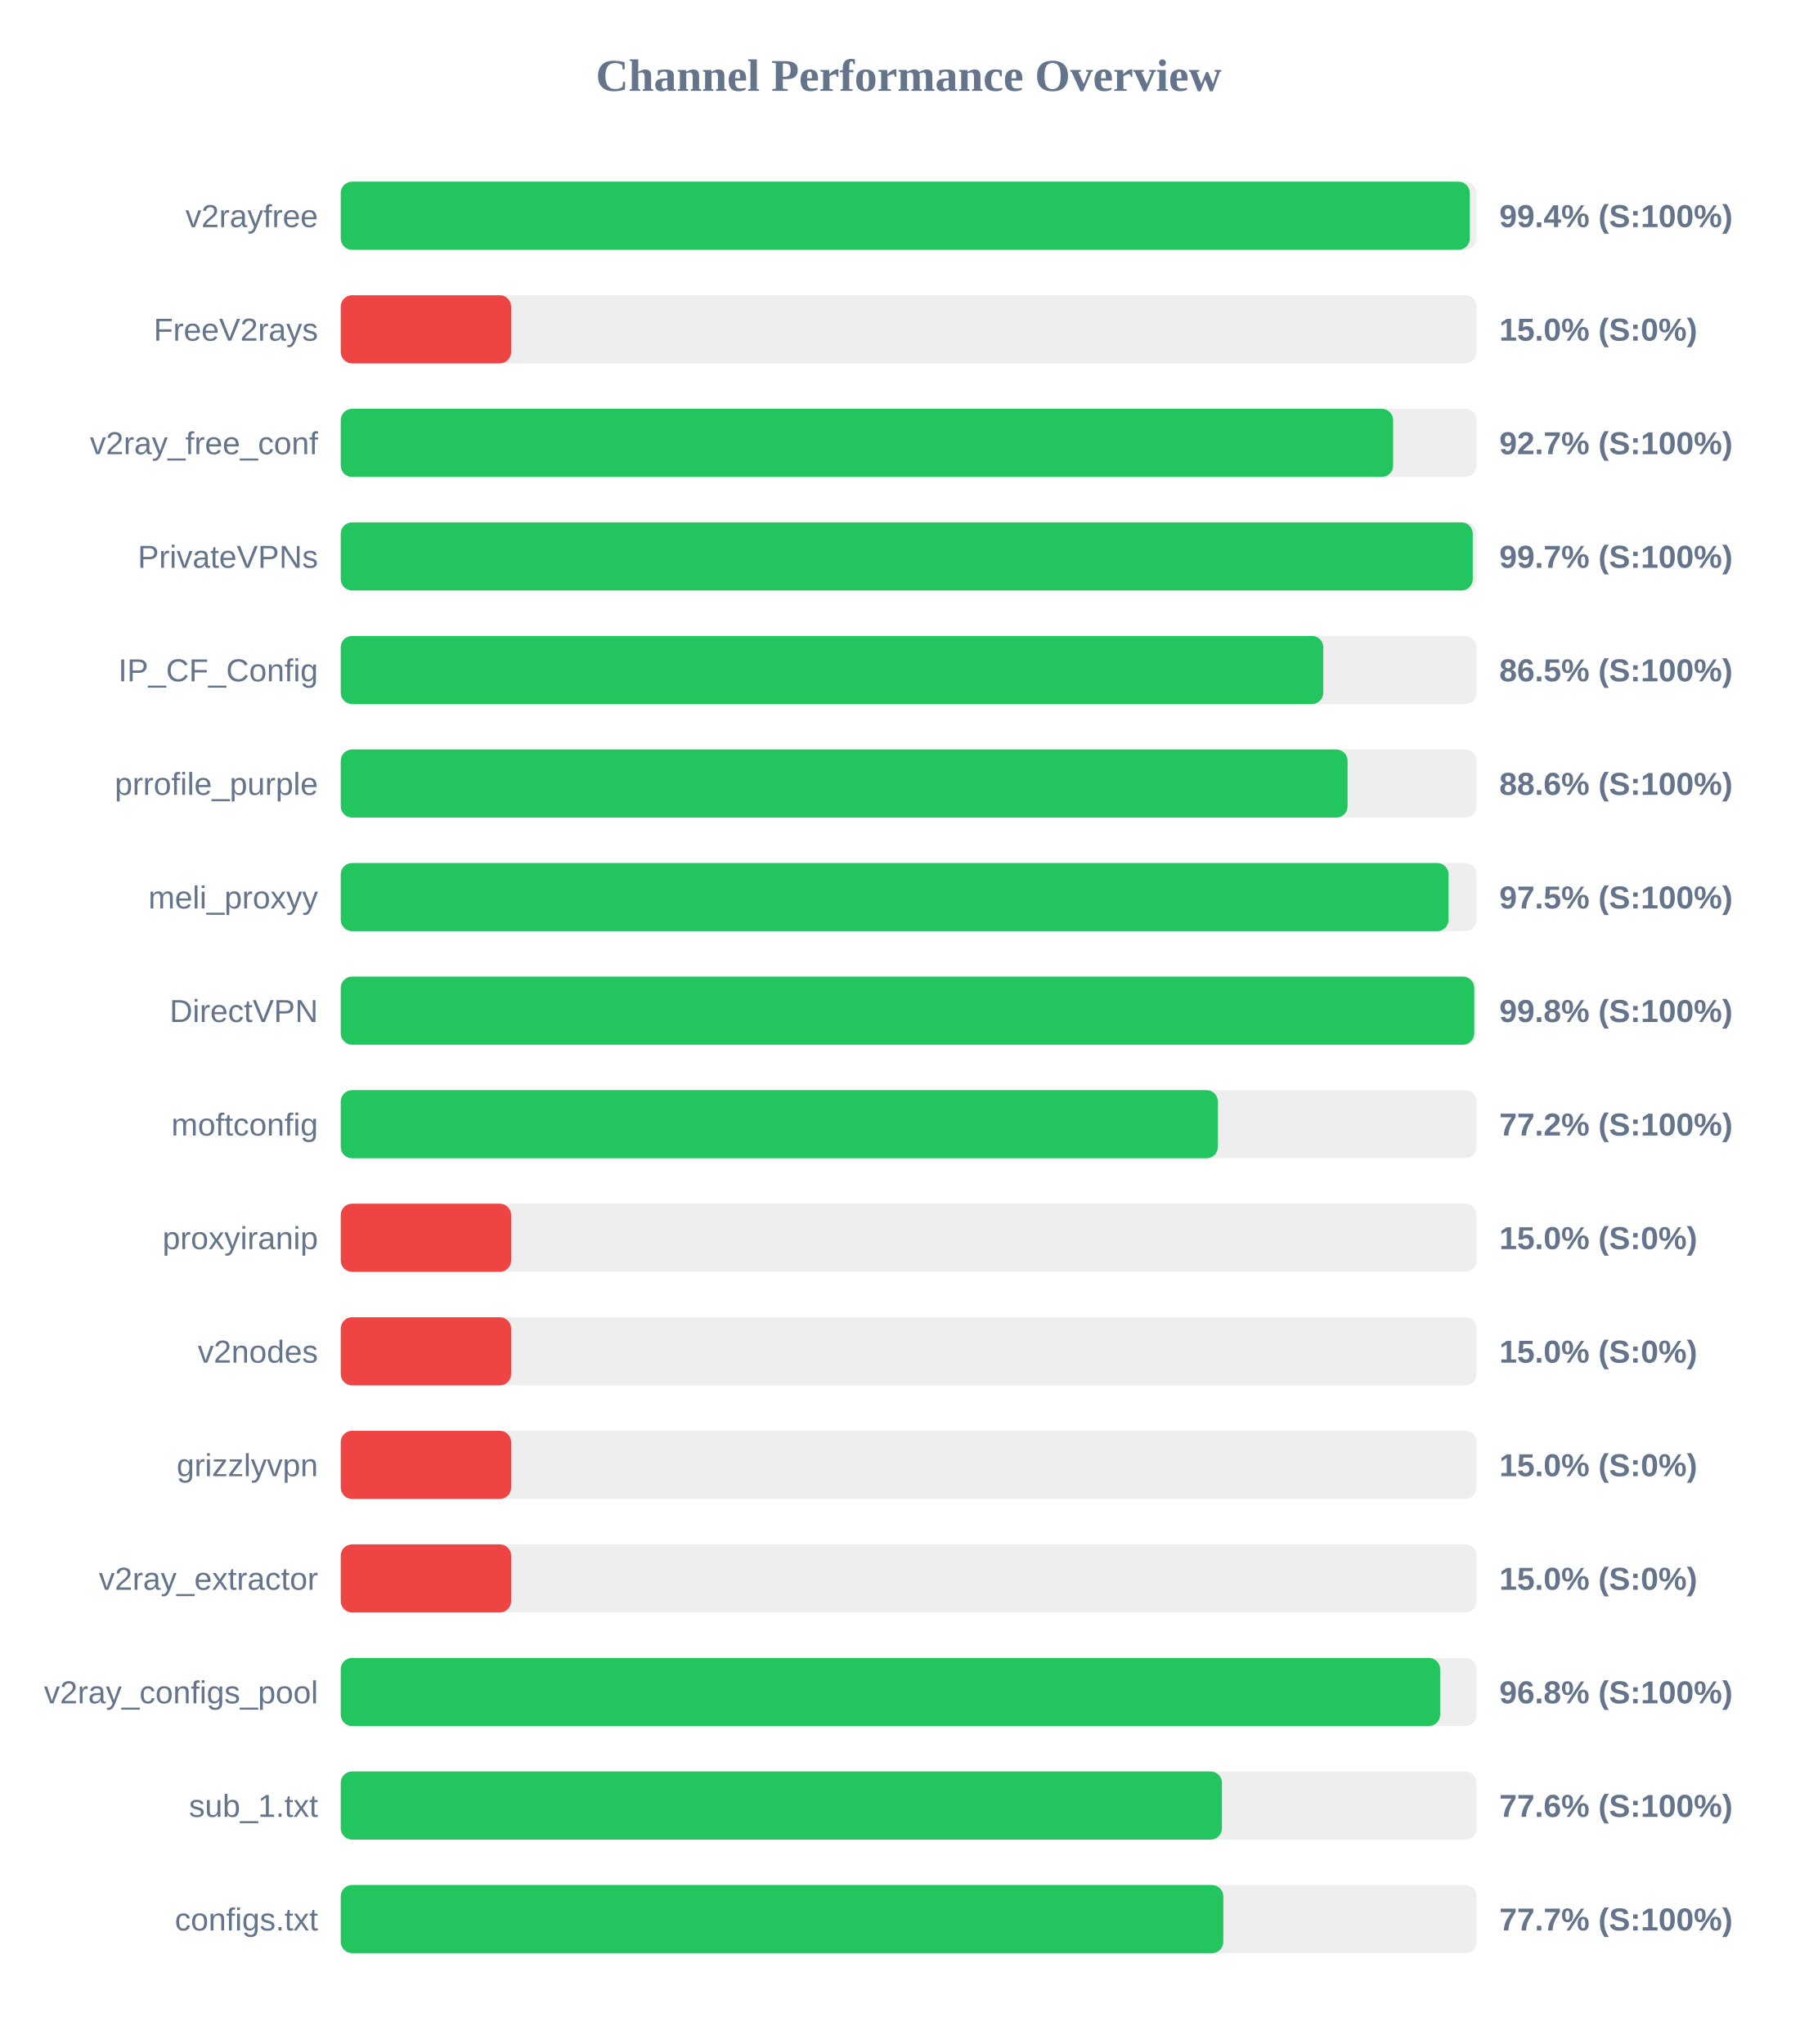
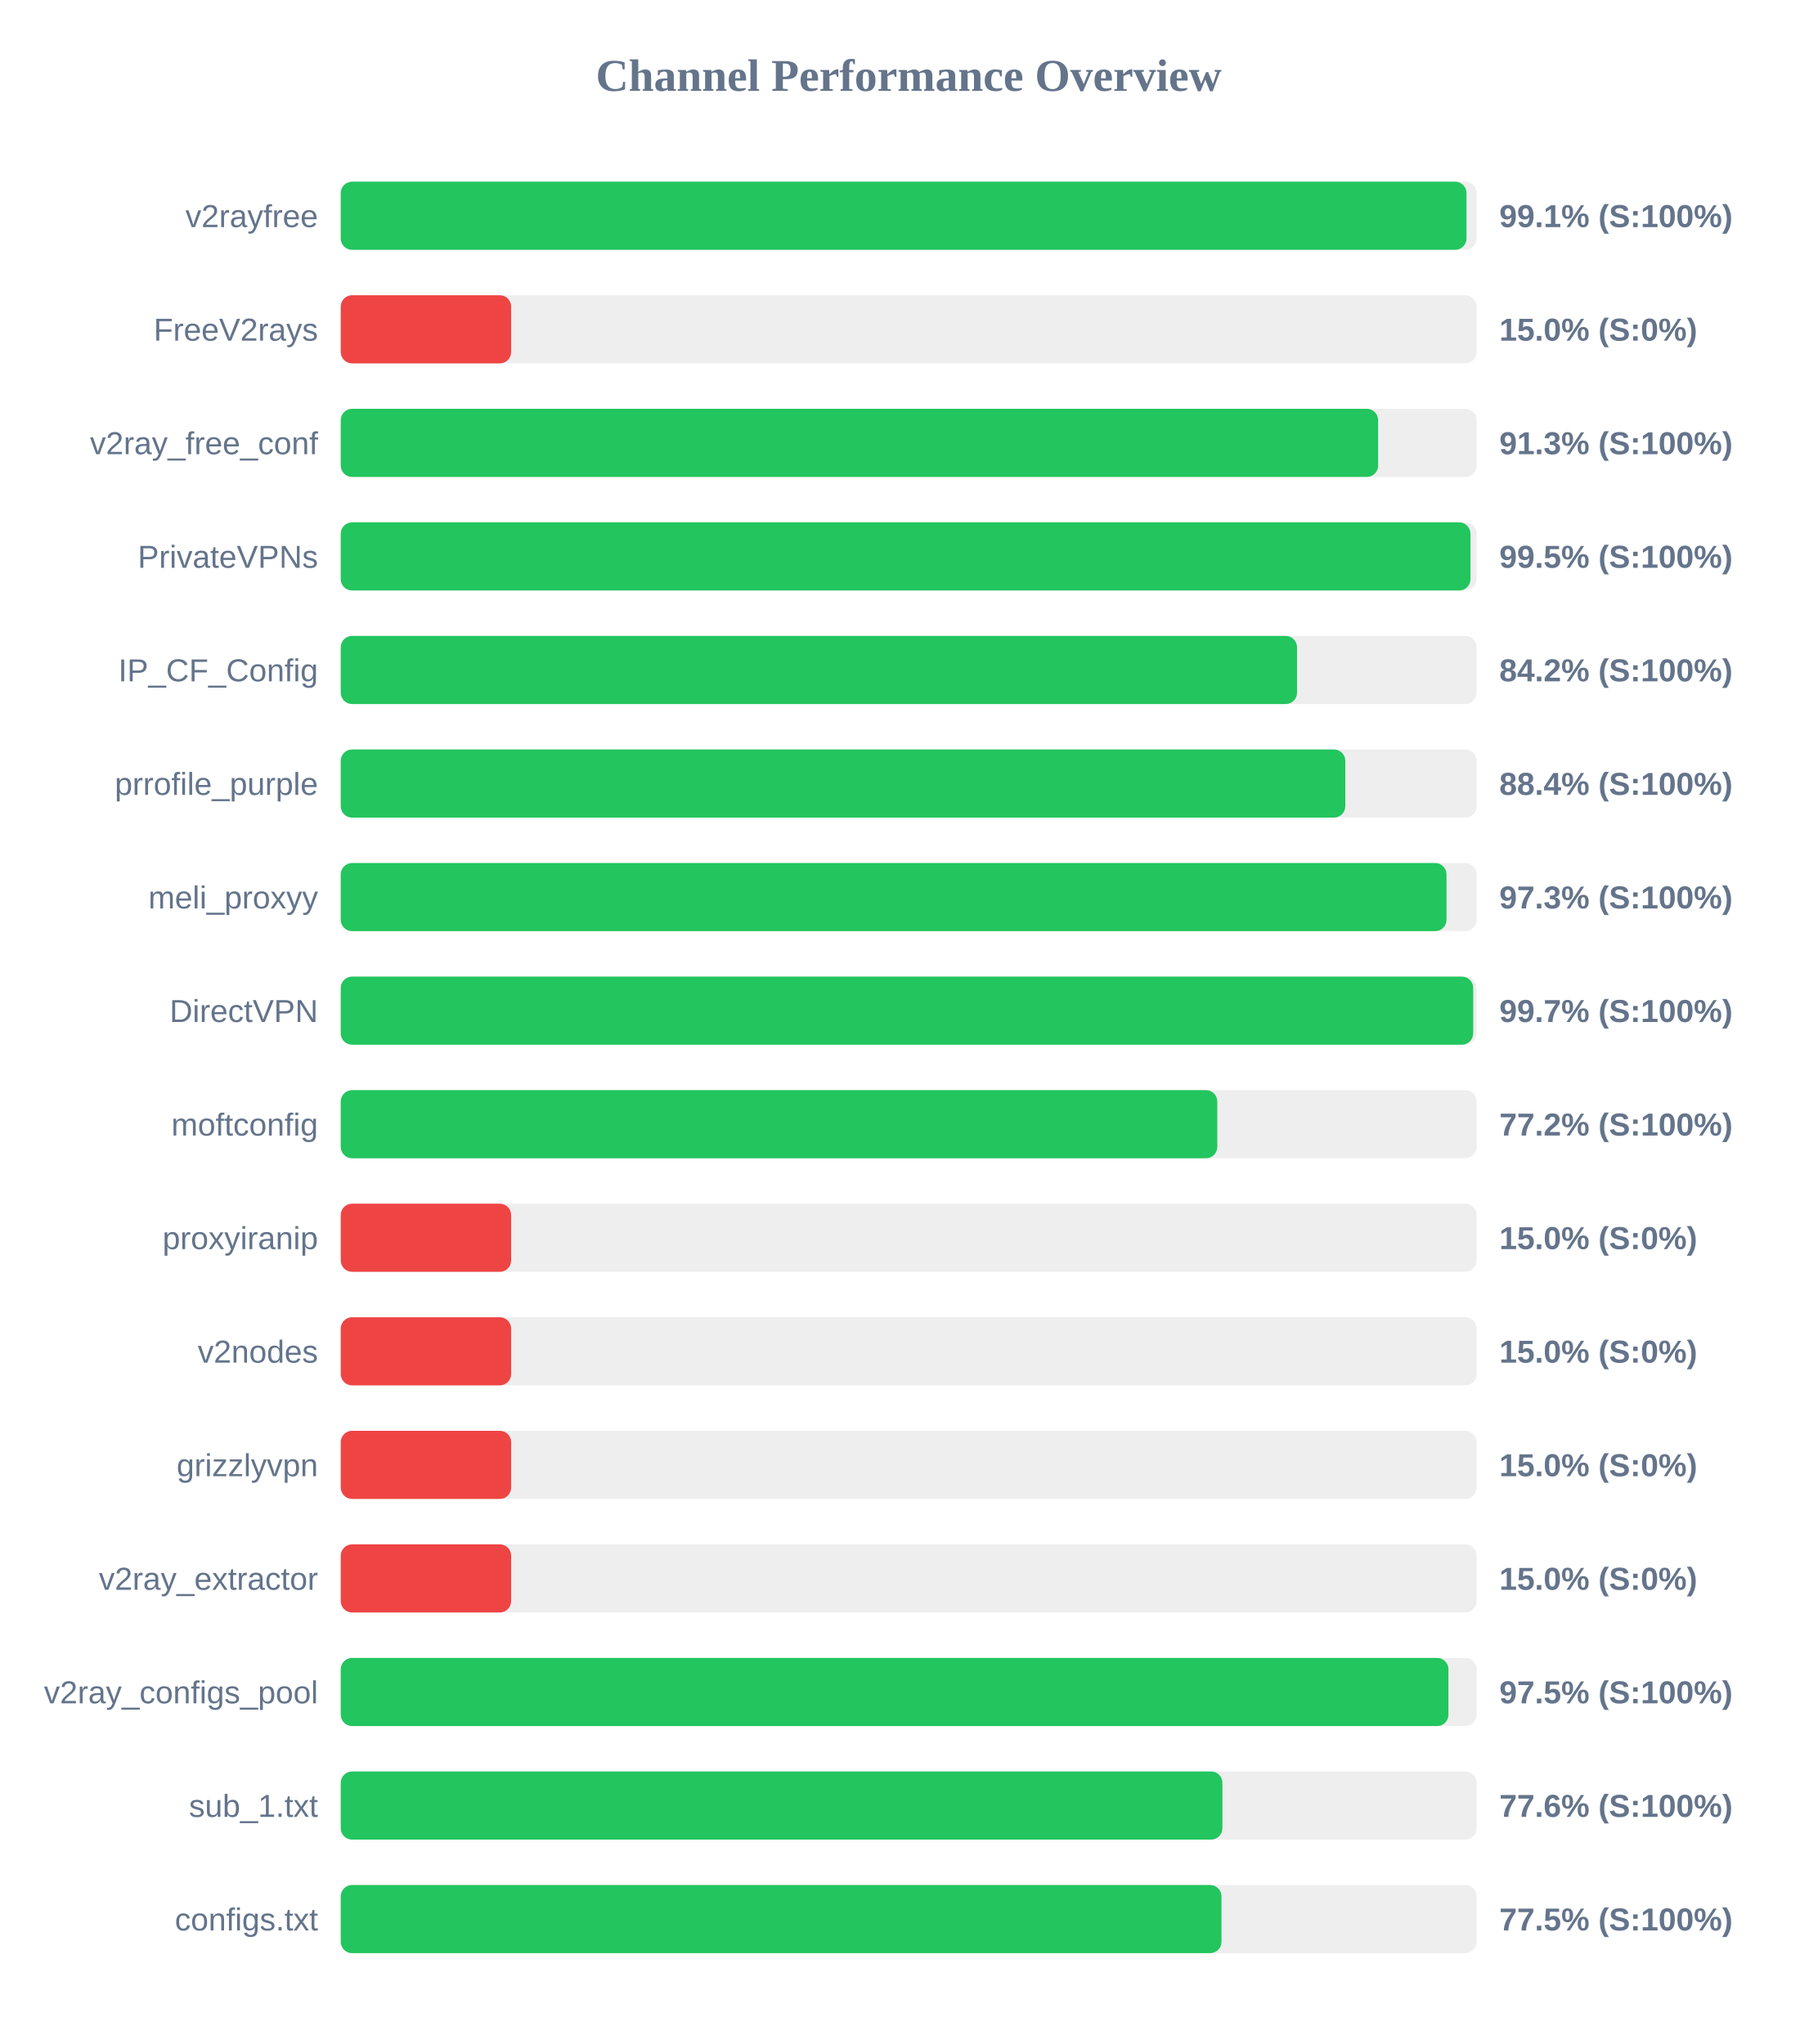
<svg xmlns="http://www.w3.org/2000/svg" width="800" height="900" version="1.1">
  <style>
        .row { font: 14px Arial; fill: #64748b; }
        .score { font: bold 14px Arial; fill: #64748b; }
    </style>
  <text x="400" y="40" text-anchor="middle" font-size="20px" font-weight="bold" fill="#64748b">Channel Performance Overview</text>
  <rect x="150" y="80" width="500" height="30" fill="#eee" rx="5" />
-   <rect x="150" y="80" width="497.0" height="30" fill="#22c55e" rx="5" />
+   <rect x="150" y="80" width="495.55" height="30" fill="#22c55e" rx="5" />
  <text x="140" y="100" text-anchor="end" class="row">v2rayfree</text>
-   <text x="660" y="100" text-anchor="start" class="score">99.4% (S:100%)</text>
+   <text x="660" y="100" text-anchor="start" class="score">99.1% (S:100%)</text>
  <rect x="150" y="130" width="500" height="30" fill="#eee" rx="5" />
  <rect x="150" y="130" width="75.0" height="30" fill="#ef4444" rx="5" />
  <text x="140" y="150" text-anchor="end" class="row">FreeV2rays</text>
  <text x="660" y="150" text-anchor="start" class="score">15.0% (S:0%)</text>
  <rect x="150" y="180" width="500" height="30" fill="#eee" rx="5" />
-   <rect x="150" y="180" width="463.25" height="30" fill="#22c55e" rx="5" />
+   <rect x="150" y="180" width="456.65" height="30" fill="#22c55e" rx="5" />
  <text x="140" y="200" text-anchor="end" class="row">v2ray_free_conf</text>
-   <text x="660" y="200" text-anchor="start" class="score">92.7% (S:100%)</text>
+   <text x="660" y="200" text-anchor="start" class="score">91.3% (S:100%)</text>
  <rect x="150" y="230" width="500" height="30" fill="#eee" rx="5" />
-   <rect x="150" y="230" width="498.3" height="30" fill="#22c55e" rx="5" />
+   <rect x="150" y="230" width="497.3" height="30" fill="#22c55e" rx="5" />
  <text x="140" y="250" text-anchor="end" class="row">PrivateVPNs</text>
-   <text x="660" y="250" text-anchor="start" class="score">99.7% (S:100%)</text>
+   <text x="660" y="250" text-anchor="start" class="score">99.5% (S:100%)</text>
  <rect x="150" y="280" width="500" height="30" fill="#eee" rx="5" />
-   <rect x="150" y="280" width="432.5" height="30" fill="#22c55e" rx="5" />
+   <rect x="150" y="280" width="420.95" height="30" fill="#22c55e" rx="5" />
  <text x="140" y="300" text-anchor="end" class="row">IP_CF_Config</text>
-   <text x="660" y="300" text-anchor="start" class="score">86.5% (S:100%)</text>
+   <text x="660" y="300" text-anchor="start" class="score">84.2% (S:100%)</text>
  <rect x="150" y="330" width="500" height="30" fill="#eee" rx="5" />
-   <rect x="150" y="330" width="443.2" height="30" fill="#22c55e" rx="5" />
+   <rect x="150" y="330" width="442.2" height="30" fill="#22c55e" rx="5" />
  <text x="140" y="350" text-anchor="end" class="row">prrofile_purple</text>
-   <text x="660" y="350" text-anchor="start" class="score">88.6% (S:100%)</text>
+   <text x="660" y="350" text-anchor="start" class="score">88.4% (S:100%)</text>
  <rect x="150" y="380" width="500" height="30" fill="#eee" rx="5" />
-   <rect x="150" y="380" width="487.65" height="30" fill="#22c55e" rx="5" />
+   <rect x="150" y="380" width="486.75" height="30" fill="#22c55e" rx="5" />
  <text x="140" y="400" text-anchor="end" class="row">meli_proxyy</text>
-   <text x="660" y="400" text-anchor="start" class="score">97.5% (S:100%)</text>
+   <text x="660" y="400" text-anchor="start" class="score">97.3% (S:100%)</text>
  <rect x="150" y="430" width="500" height="30" fill="#eee" rx="5" />
-   <rect x="150" y="430" width="498.95" height="30" fill="#22c55e" rx="5" />
+   <rect x="150" y="430" width="498.5" height="30" fill="#22c55e" rx="5" />
  <text x="140" y="450" text-anchor="end" class="row">DirectVPN</text>
-   <text x="660" y="450" text-anchor="start" class="score">99.8% (S:100%)</text>
+   <text x="660" y="450" text-anchor="start" class="score">99.7% (S:100%)</text>
  <rect x="150" y="480" width="500" height="30" fill="#eee" rx="5" />
-   <rect x="150" y="480" width="386.1" height="30" fill="#22c55e" rx="5" />
+   <rect x="150" y="480" width="385.85" height="30" fill="#22c55e" rx="5" />
  <text x="140" y="500" text-anchor="end" class="row">moftconfig</text>
  <text x="660" y="500" text-anchor="start" class="score">77.2% (S:100%)</text>
  <rect x="150" y="530" width="500" height="30" fill="#eee" rx="5" />
  <rect x="150" y="530" width="75.0" height="30" fill="#ef4444" rx="5" />
  <text x="140" y="550" text-anchor="end" class="row">proxyiranip</text>
  <text x="660" y="550" text-anchor="start" class="score">15.0% (S:0%)</text>
  <rect x="150" y="580" width="500" height="30" fill="#eee" rx="5" />
  <rect x="150" y="580" width="75.0" height="30" fill="#ef4444" rx="5" />
  <text x="140" y="600" text-anchor="end" class="row">v2nodes</text>
  <text x="660" y="600" text-anchor="start" class="score">15.0% (S:0%)</text>
  <rect x="150" y="630" width="500" height="30" fill="#eee" rx="5" />
  <rect x="150" y="630" width="75.0" height="30" fill="#ef4444" rx="5" />
  <text x="140" y="650" text-anchor="end" class="row">grizzlyvpn</text>
  <text x="660" y="650" text-anchor="start" class="score">15.0% (S:0%)</text>
  <rect x="150" y="680" width="500" height="30" fill="#eee" rx="5" />
  <rect x="150" y="680" width="75.0" height="30" fill="#ef4444" rx="5" />
  <text x="140" y="700" text-anchor="end" class="row">v2ray_extractor</text>
  <text x="660" y="700" text-anchor="start" class="score">15.0% (S:0%)</text>
  <rect x="150" y="730" width="500" height="30" fill="#eee" rx="5" />
-   <rect x="150" y="730" width="483.95" height="30" fill="#22c55e" rx="5" />
+   <rect x="150" y="730" width="487.6" height="30" fill="#22c55e" rx="5" />
  <text x="140" y="750" text-anchor="end" class="row">v2ray_configs_pool</text>
-   <text x="660" y="750" text-anchor="start" class="score">96.8% (S:100%)</text>
+   <text x="660" y="750" text-anchor="start" class="score">97.5% (S:100%)</text>
  <rect x="150" y="780" width="500" height="30" fill="#eee" rx="5" />
-   <rect x="150" y="780" width="387.9" height="30" fill="#22c55e" rx="5" />
+   <rect x="150" y="780" width="388.1" height="30" fill="#22c55e" rx="5" />
  <text x="140" y="800" text-anchor="end" class="row">sub_1.txt</text>
  <text x="660" y="800" text-anchor="start" class="score">77.6% (S:100%)</text>
  <rect x="150" y="830" width="500" height="30" fill="#eee" rx="5" />
-   <rect x="150" y="830" width="388.5" height="30" fill="#22c55e" rx="5" />
+   <rect x="150" y="830" width="387.7" height="30" fill="#22c55e" rx="5" />
  <text x="140" y="850" text-anchor="end" class="row">configs.txt</text>
-   <text x="660" y="850" text-anchor="start" class="score">77.7% (S:100%)</text>
+   <text x="660" y="850" text-anchor="start" class="score">77.5% (S:100%)</text>
</svg>
